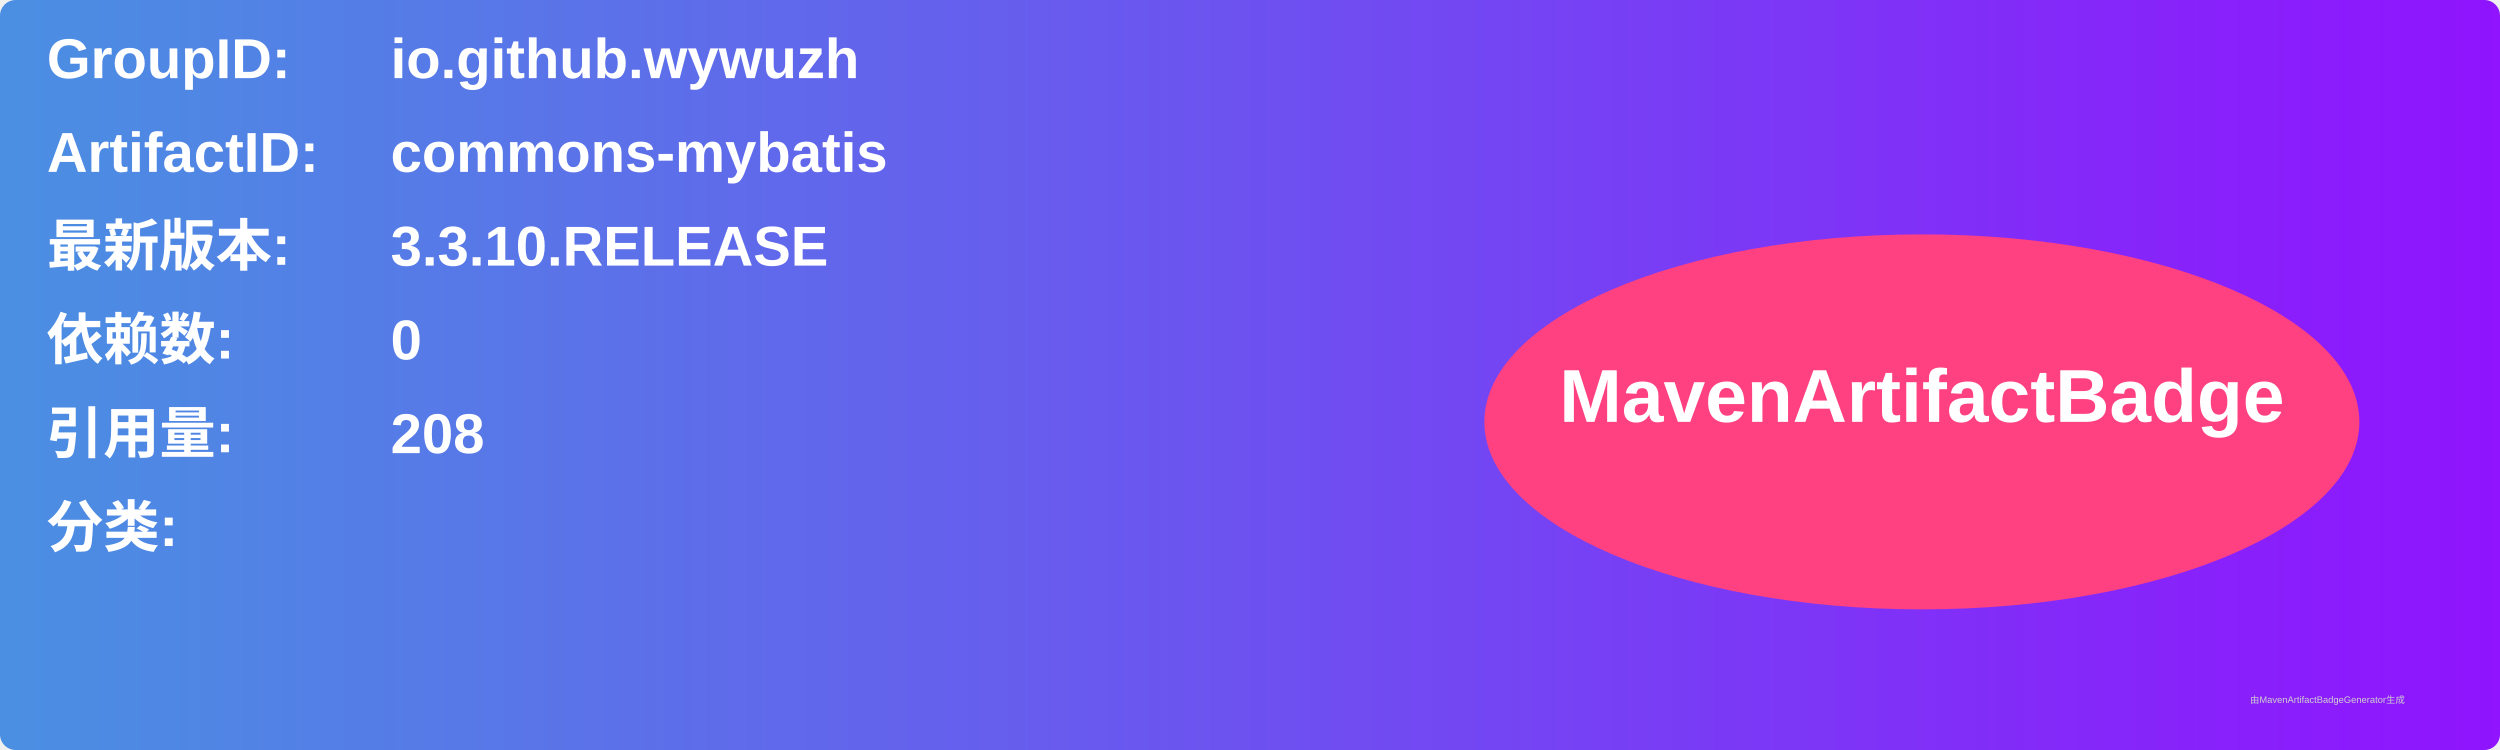
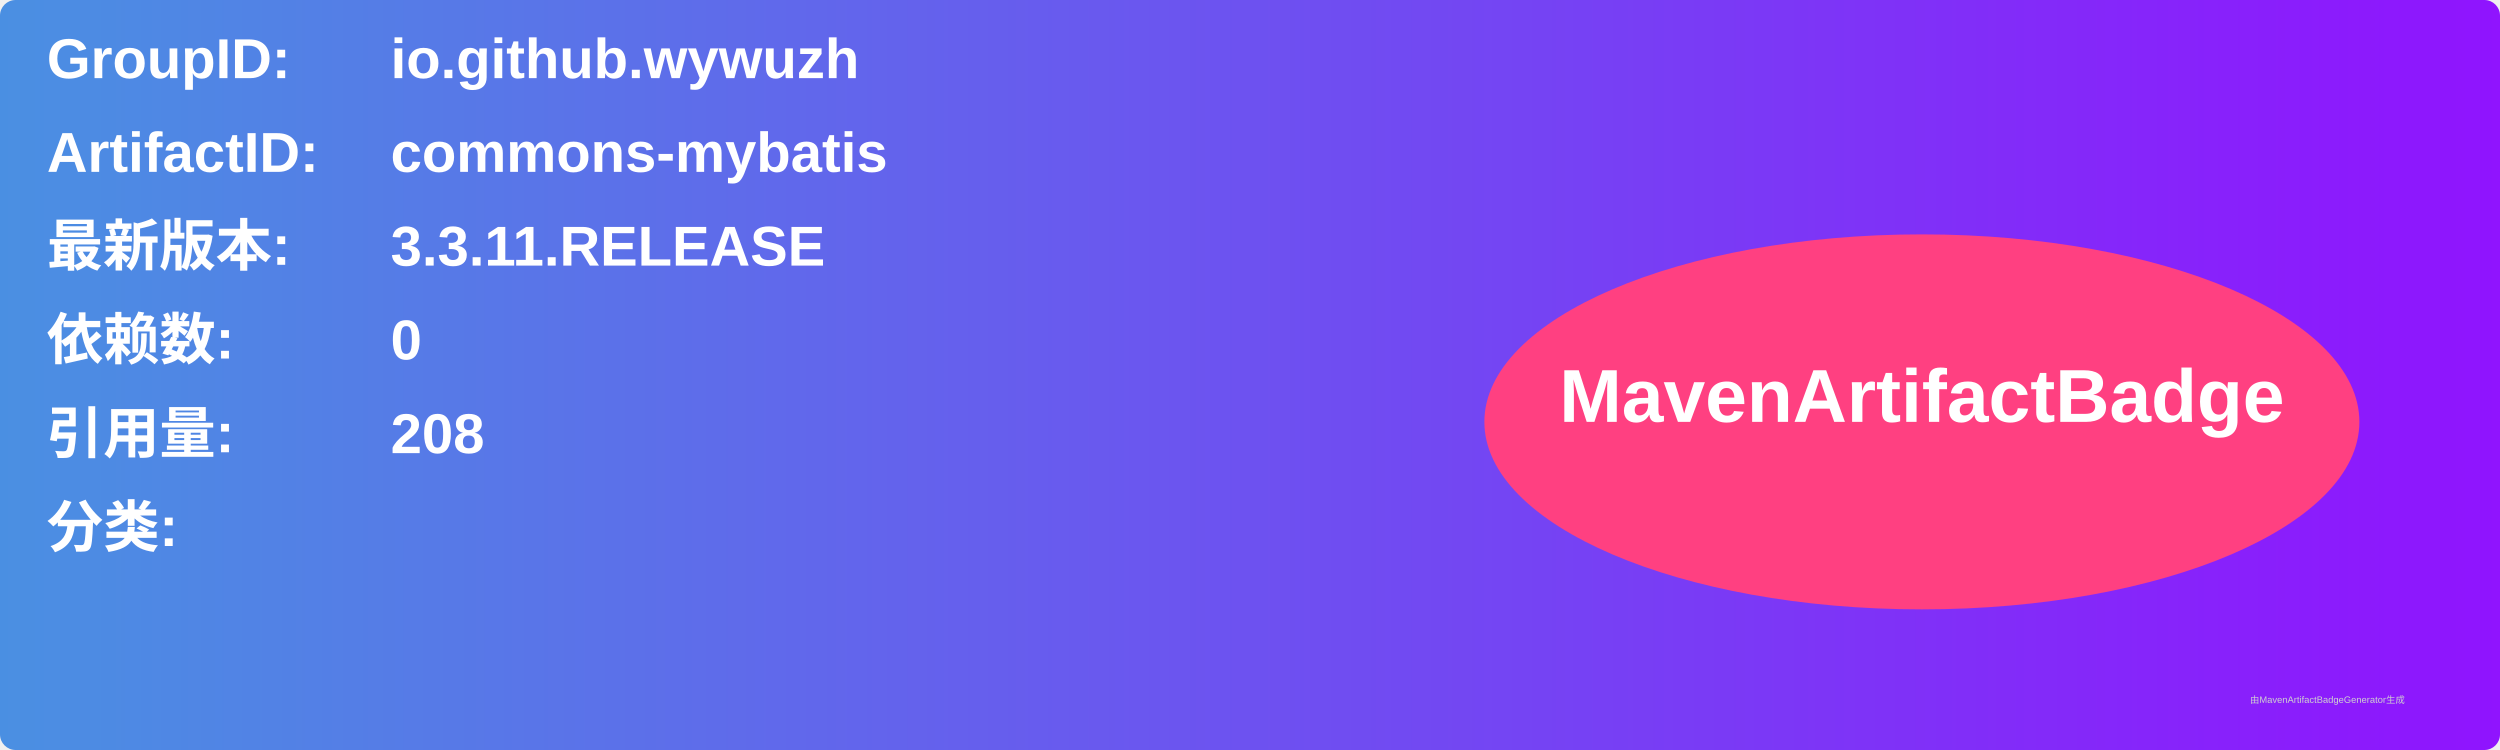
<svg xmlns="http://www.w3.org/2000/svg" width="800" height="240" viewBox="0 0 800 240">
  <linearGradient id="grad" x1="0%" y1="0%" x2="100%" y2="0%">
    <stop offset="0%" stop-color="#4a90e2" />
    <stop offset="100%" stop-color="#9013fe" />
  </linearGradient>
  <rect width="100%" height="100%" rx="5" ry="5" fill="url(#grad)" />
  <g transform="translate(15, 15)">
    <text x="0" y="10" font-family="Arial" font-size="18" fill="white" font-weight="bold" width="260">GroupID:</text>
    <text x="110" y="10" font-family="Arial" font-size="18" fill="white" font-weight="bold" width="460">io.github.wywuzh</text>
    <text x="0" y="40" font-family="Arial" font-size="18" fill="white" font-weight="bold" width="260">ArtifactID:</text>
    <text x="110" y="40" font-family="Arial" font-size="18" fill="white" font-weight="bold" width="460">commons-mybatis</text>
    <text x="0" y="70" font-family="Arial" font-size="18" fill="white" font-weight="bold">最新版本:</text>
    <text x="110" y="70" font-family="Arial" font-size="18" fill="white" font-weight="bold">
-       <tspan font-weight="bold">3.3.10.RELEASE</tspan>
+       <tspan font-weight="bold">3.3.11.RELEASE</tspan>
    </text>
    <text x="0" y="100" font-family="Arial" font-size="18" fill="white" font-weight="bold">依赖数: </text>
    <text x="110" y="100" font-family="Arial" font-size="18" fill="white">
      <tspan font-weight="bold">0</tspan>
    </text>
    <text x="0" y="130" font-family="Arial" font-size="18" fill="white" font-weight="bold">引用量: </text>
    <text x="110" y="130" font-family="Arial" font-size="18" fill="white">
      <tspan font-weight="bold">208</tspan>
    </text>
    <text x="0" y="160" font-family="Arial" font-size="18" fill="white" font-weight="bold">分类:</text>
    <text x="10" y="190" font-family="Arial" font-size="10" fill="white">
      <tspan font-weight="bold" />
    </text>
    <ellipse cx="600" cy="120" rx="140" ry="60" fill="#ff4081" />
    <text x="600" y="120" text-anchor="middle" font-family="Arial" font-size="24" fill="white" font-weight="bold">MavenArtifactBadge</text>
  </g>
  <text x="720" y="225" font-family="Arial" font-size="3" fill="#d0d0d0">由MavenArtifactBadgeGenerator生成</text>
</svg>
